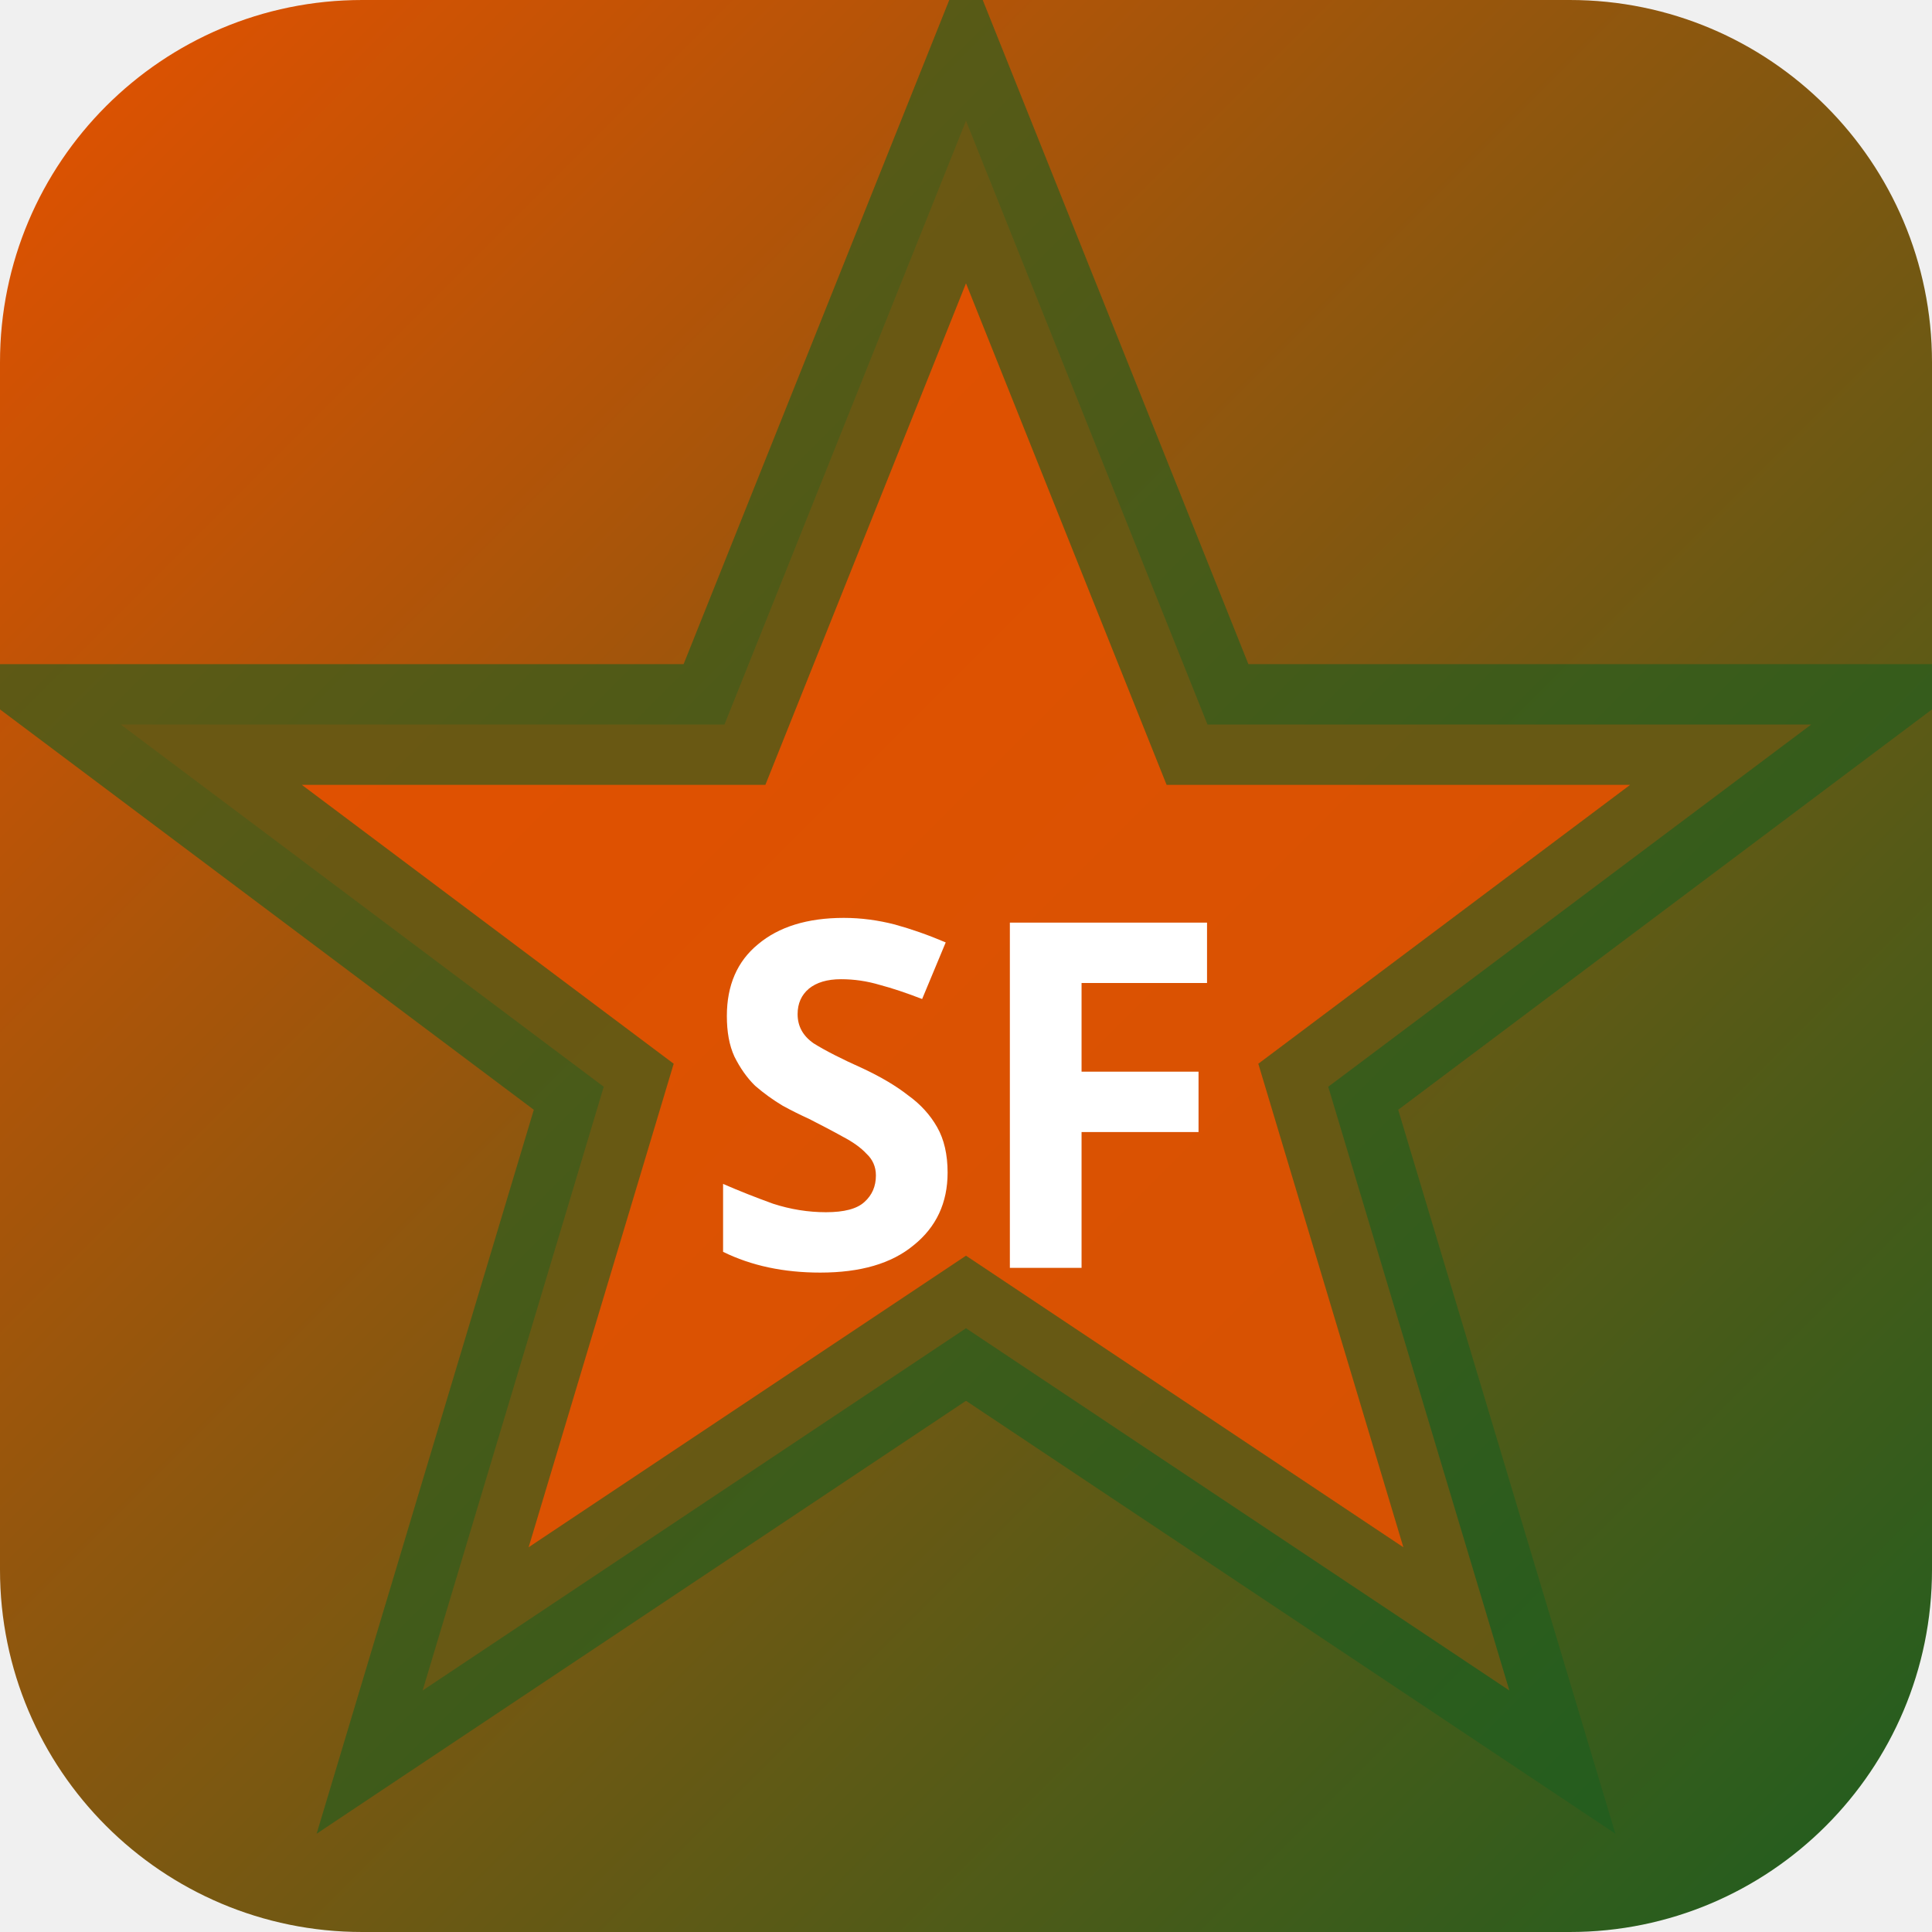
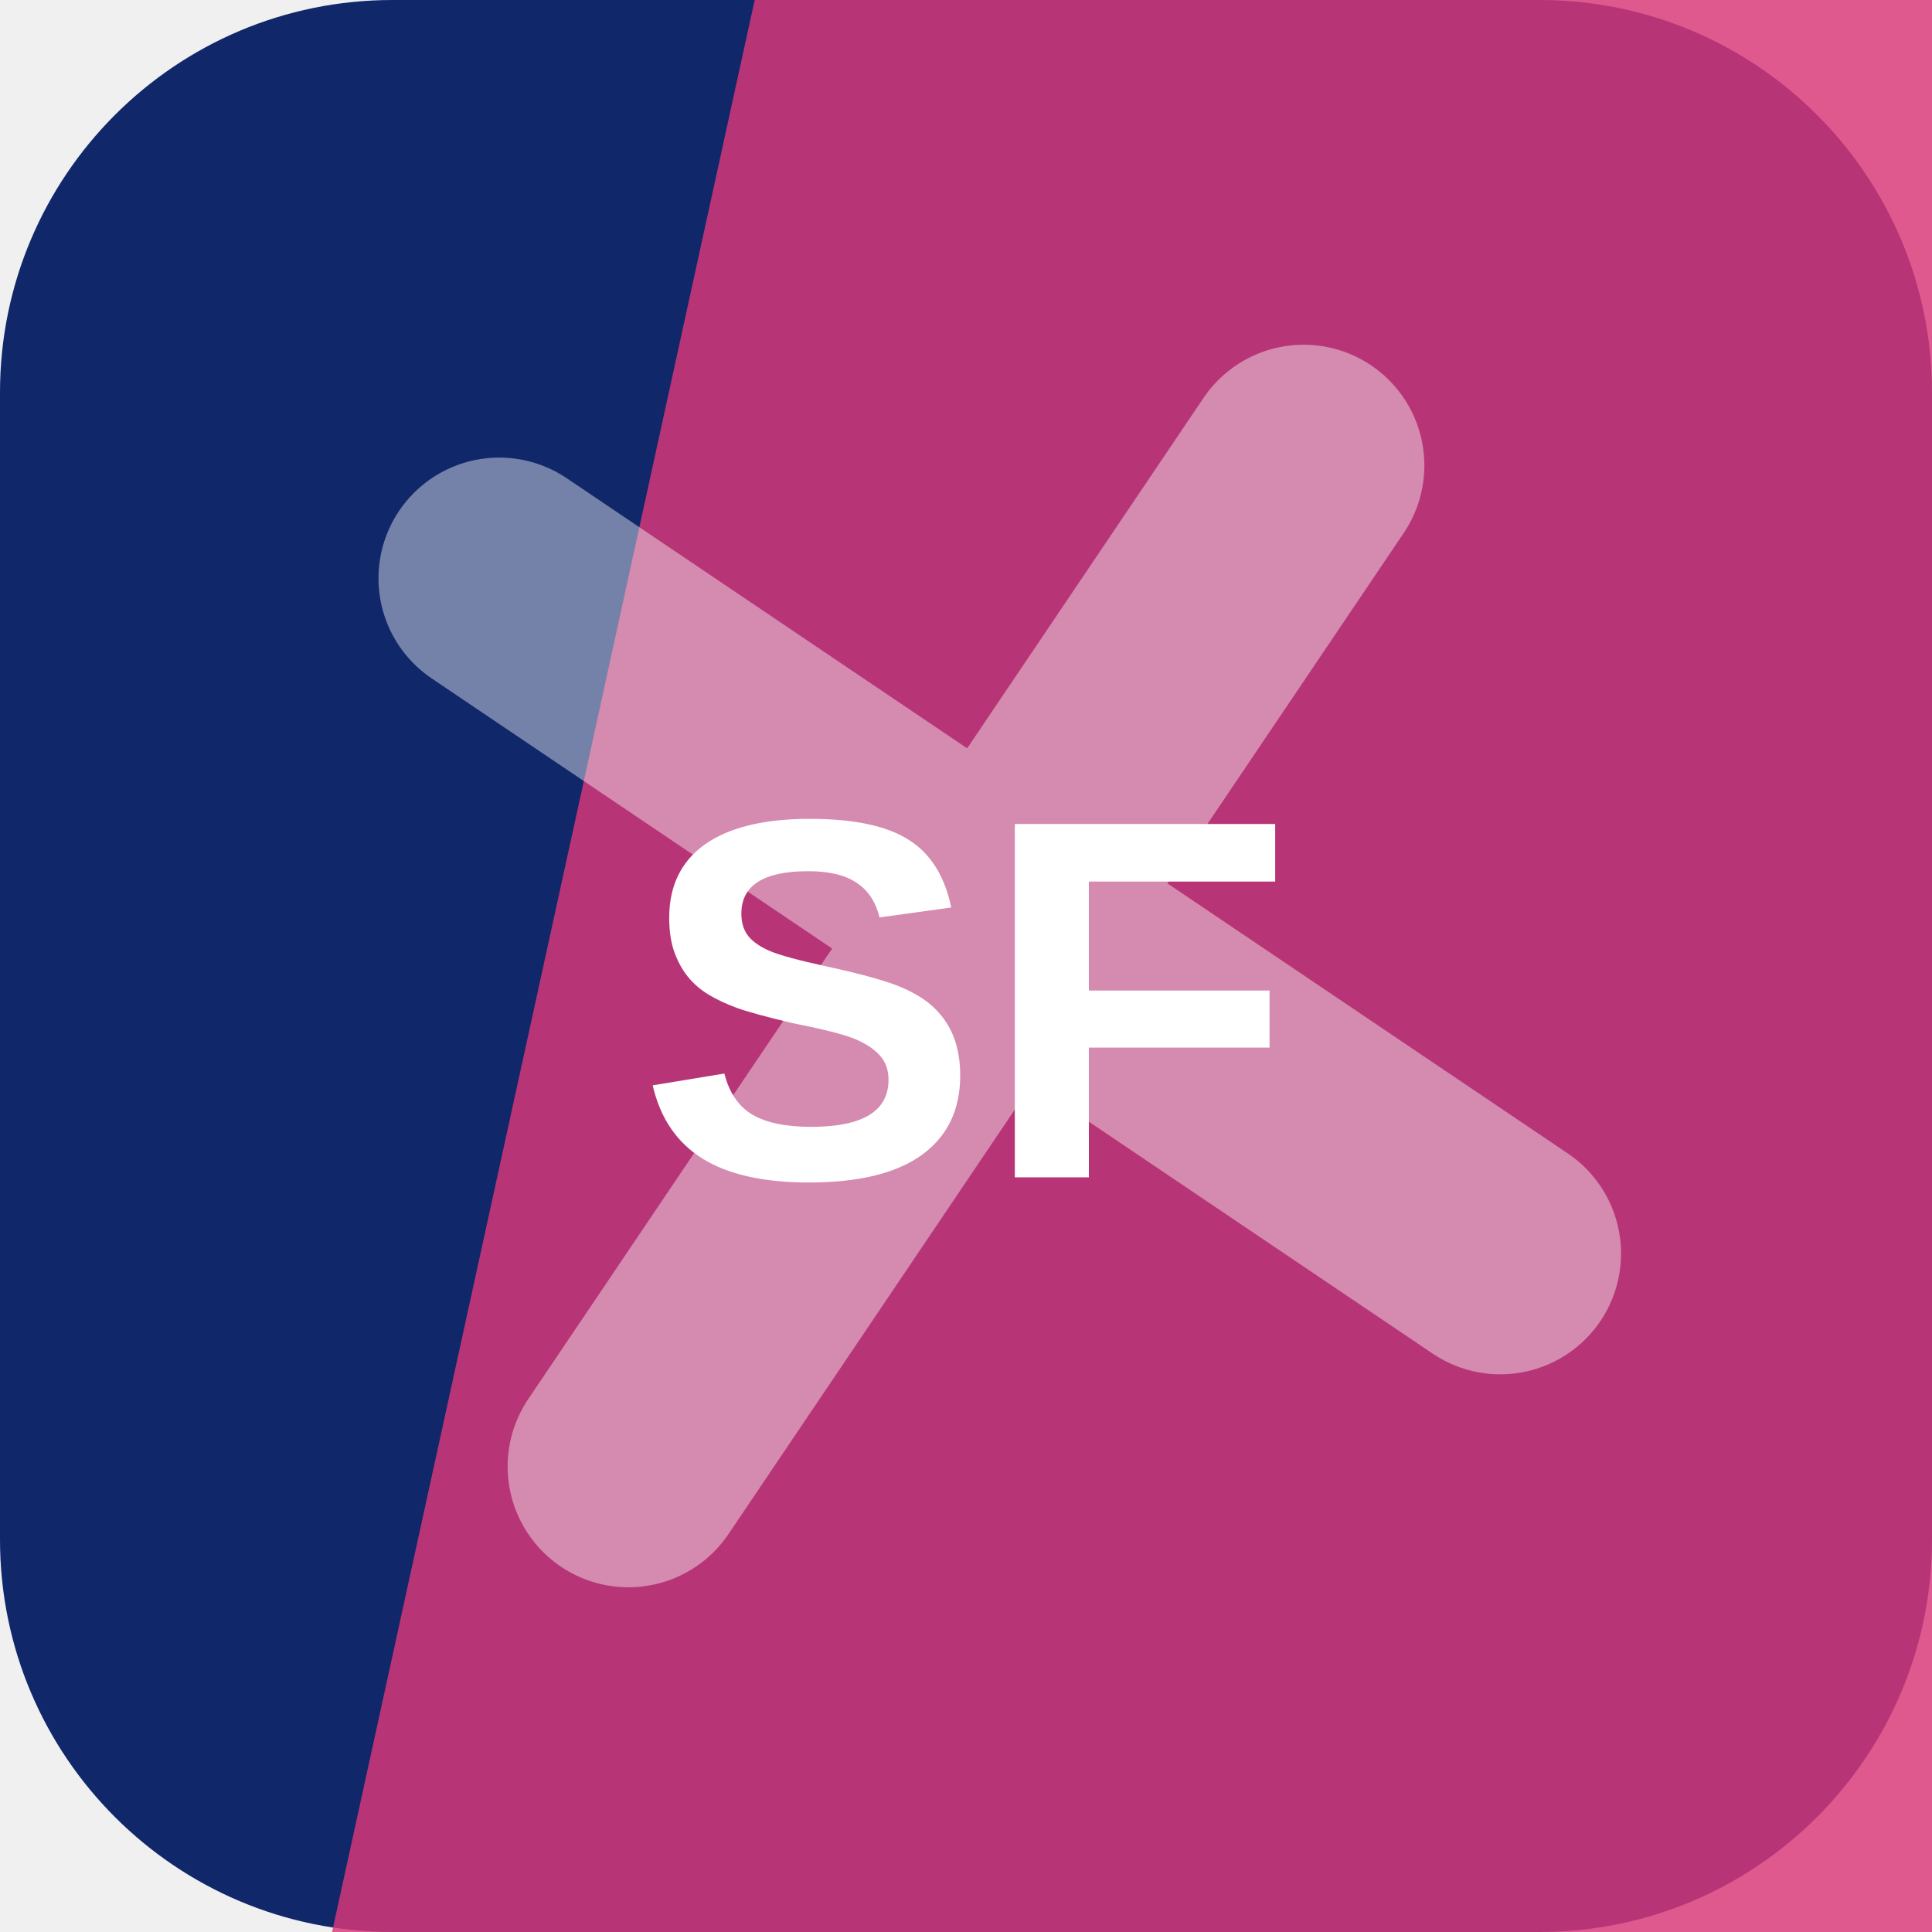
- <svg xmlns="http://www.w3.org/2000/svg" width="32" height="32" viewBox="0 0 32 32">
-   <defs>
-     <linearGradient id="bgsf-t" x1="0" y1="0" x2="1" y2="1">
-       <stop offset="0%" stop-color="#e65100" />
-       <stop offset="100%" stop-color="#1b5e20" />
-     </linearGradient>
-   </defs>
-   <rect width="32" height="32" rx="6" fill="url(#bgsf-t)" />
-   <polygon points="16,2 20,12 30,12 22,18 25,28 16,22 7,28 10,18 2,12 12,12" fill="rgba(230,81,0,0.9)" stroke="rgba(27,94,32,0.6)" stroke-width="2" />
-   <text x="16" y="21" text-anchor="middle" fill="#fff" font-size="8" font-weight="700" font-family="system-ui">SF</text>
+ <svg xmlns="http://www.w3.org/2000/svg" width="64" height="64" viewBox="0 0 64 64" role="img">
+   <rect width="64" height="64" rx="13" fill="hsl(225 74% 24%)" />
+   <path d="M25 0h39v64H11Z" fill="hsl(336 70% 54%)" opacity="0.82" />
+   <g transform="rotate(214 32 32)" opacity="0.42">
+     <path d="M12 34h40M32 12v40" stroke="#ffffff" stroke-width="8" stroke-linecap="round" />
+   </g>
+   <text x="32" y="39" text-anchor="middle" fill="#ffffff" font-family="Arial,Helvetica,sans-serif" font-size="17" font-weight="700" letter-spacing="0">SF</text>
</svg>
